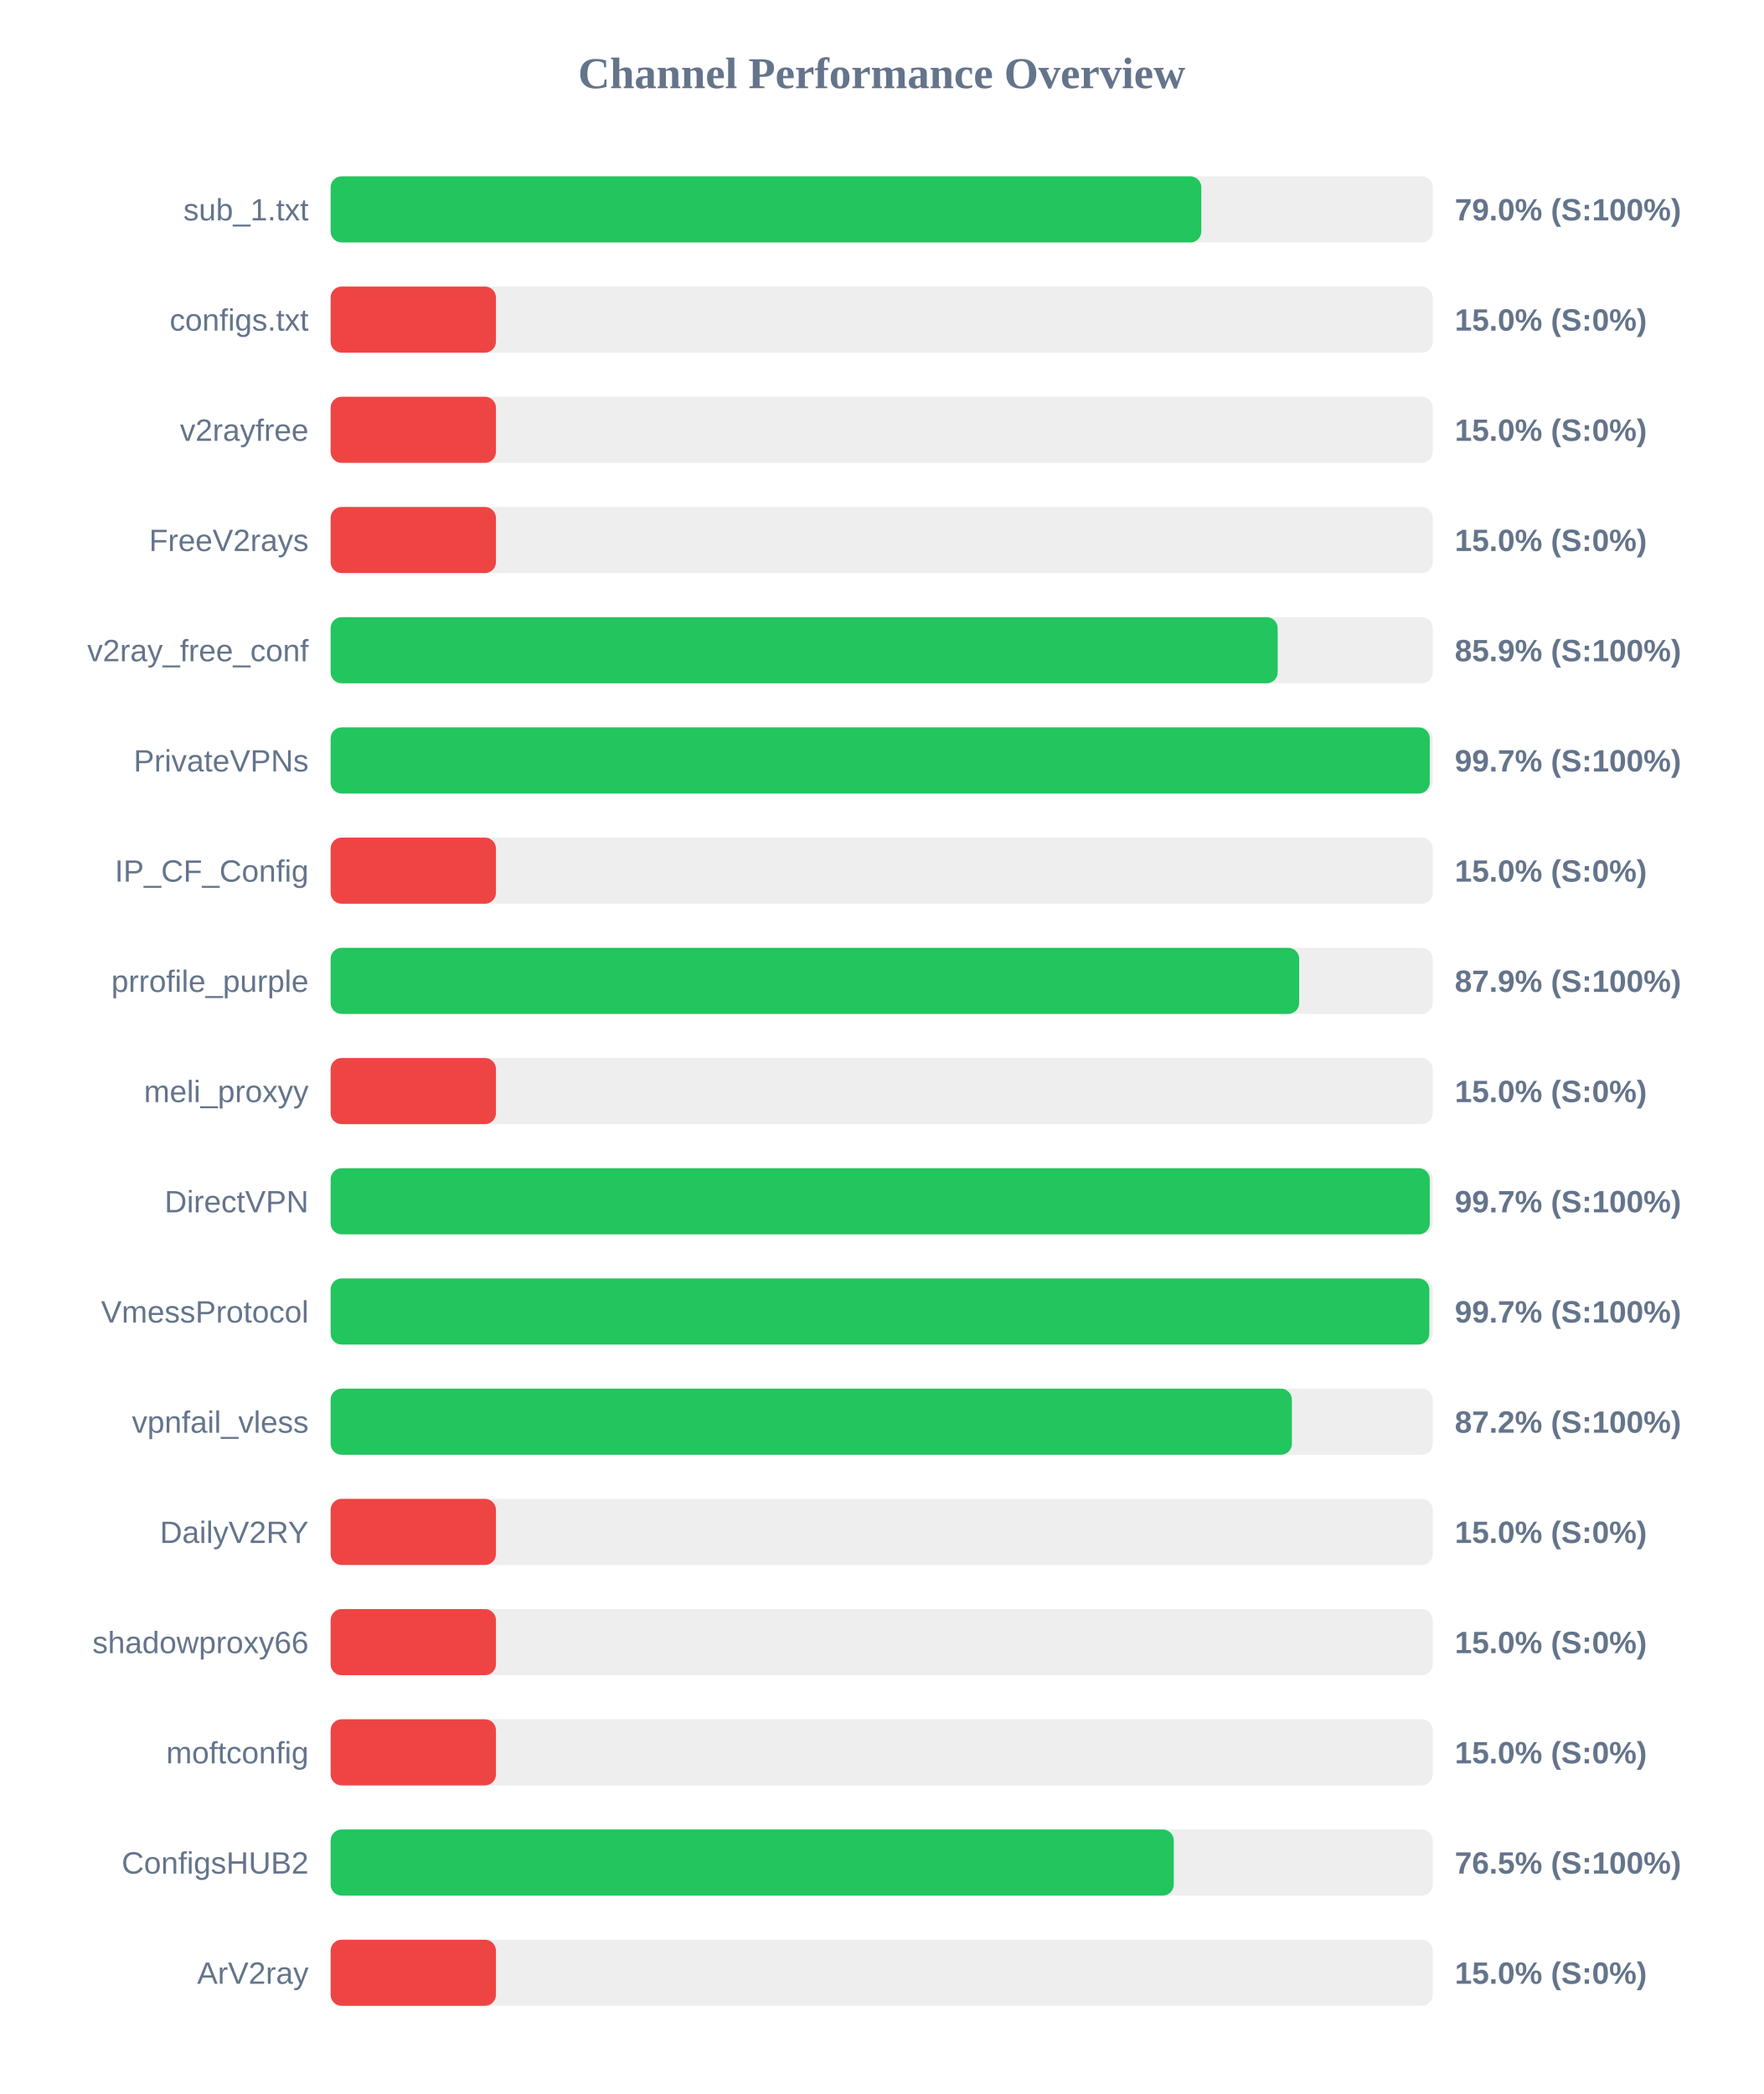
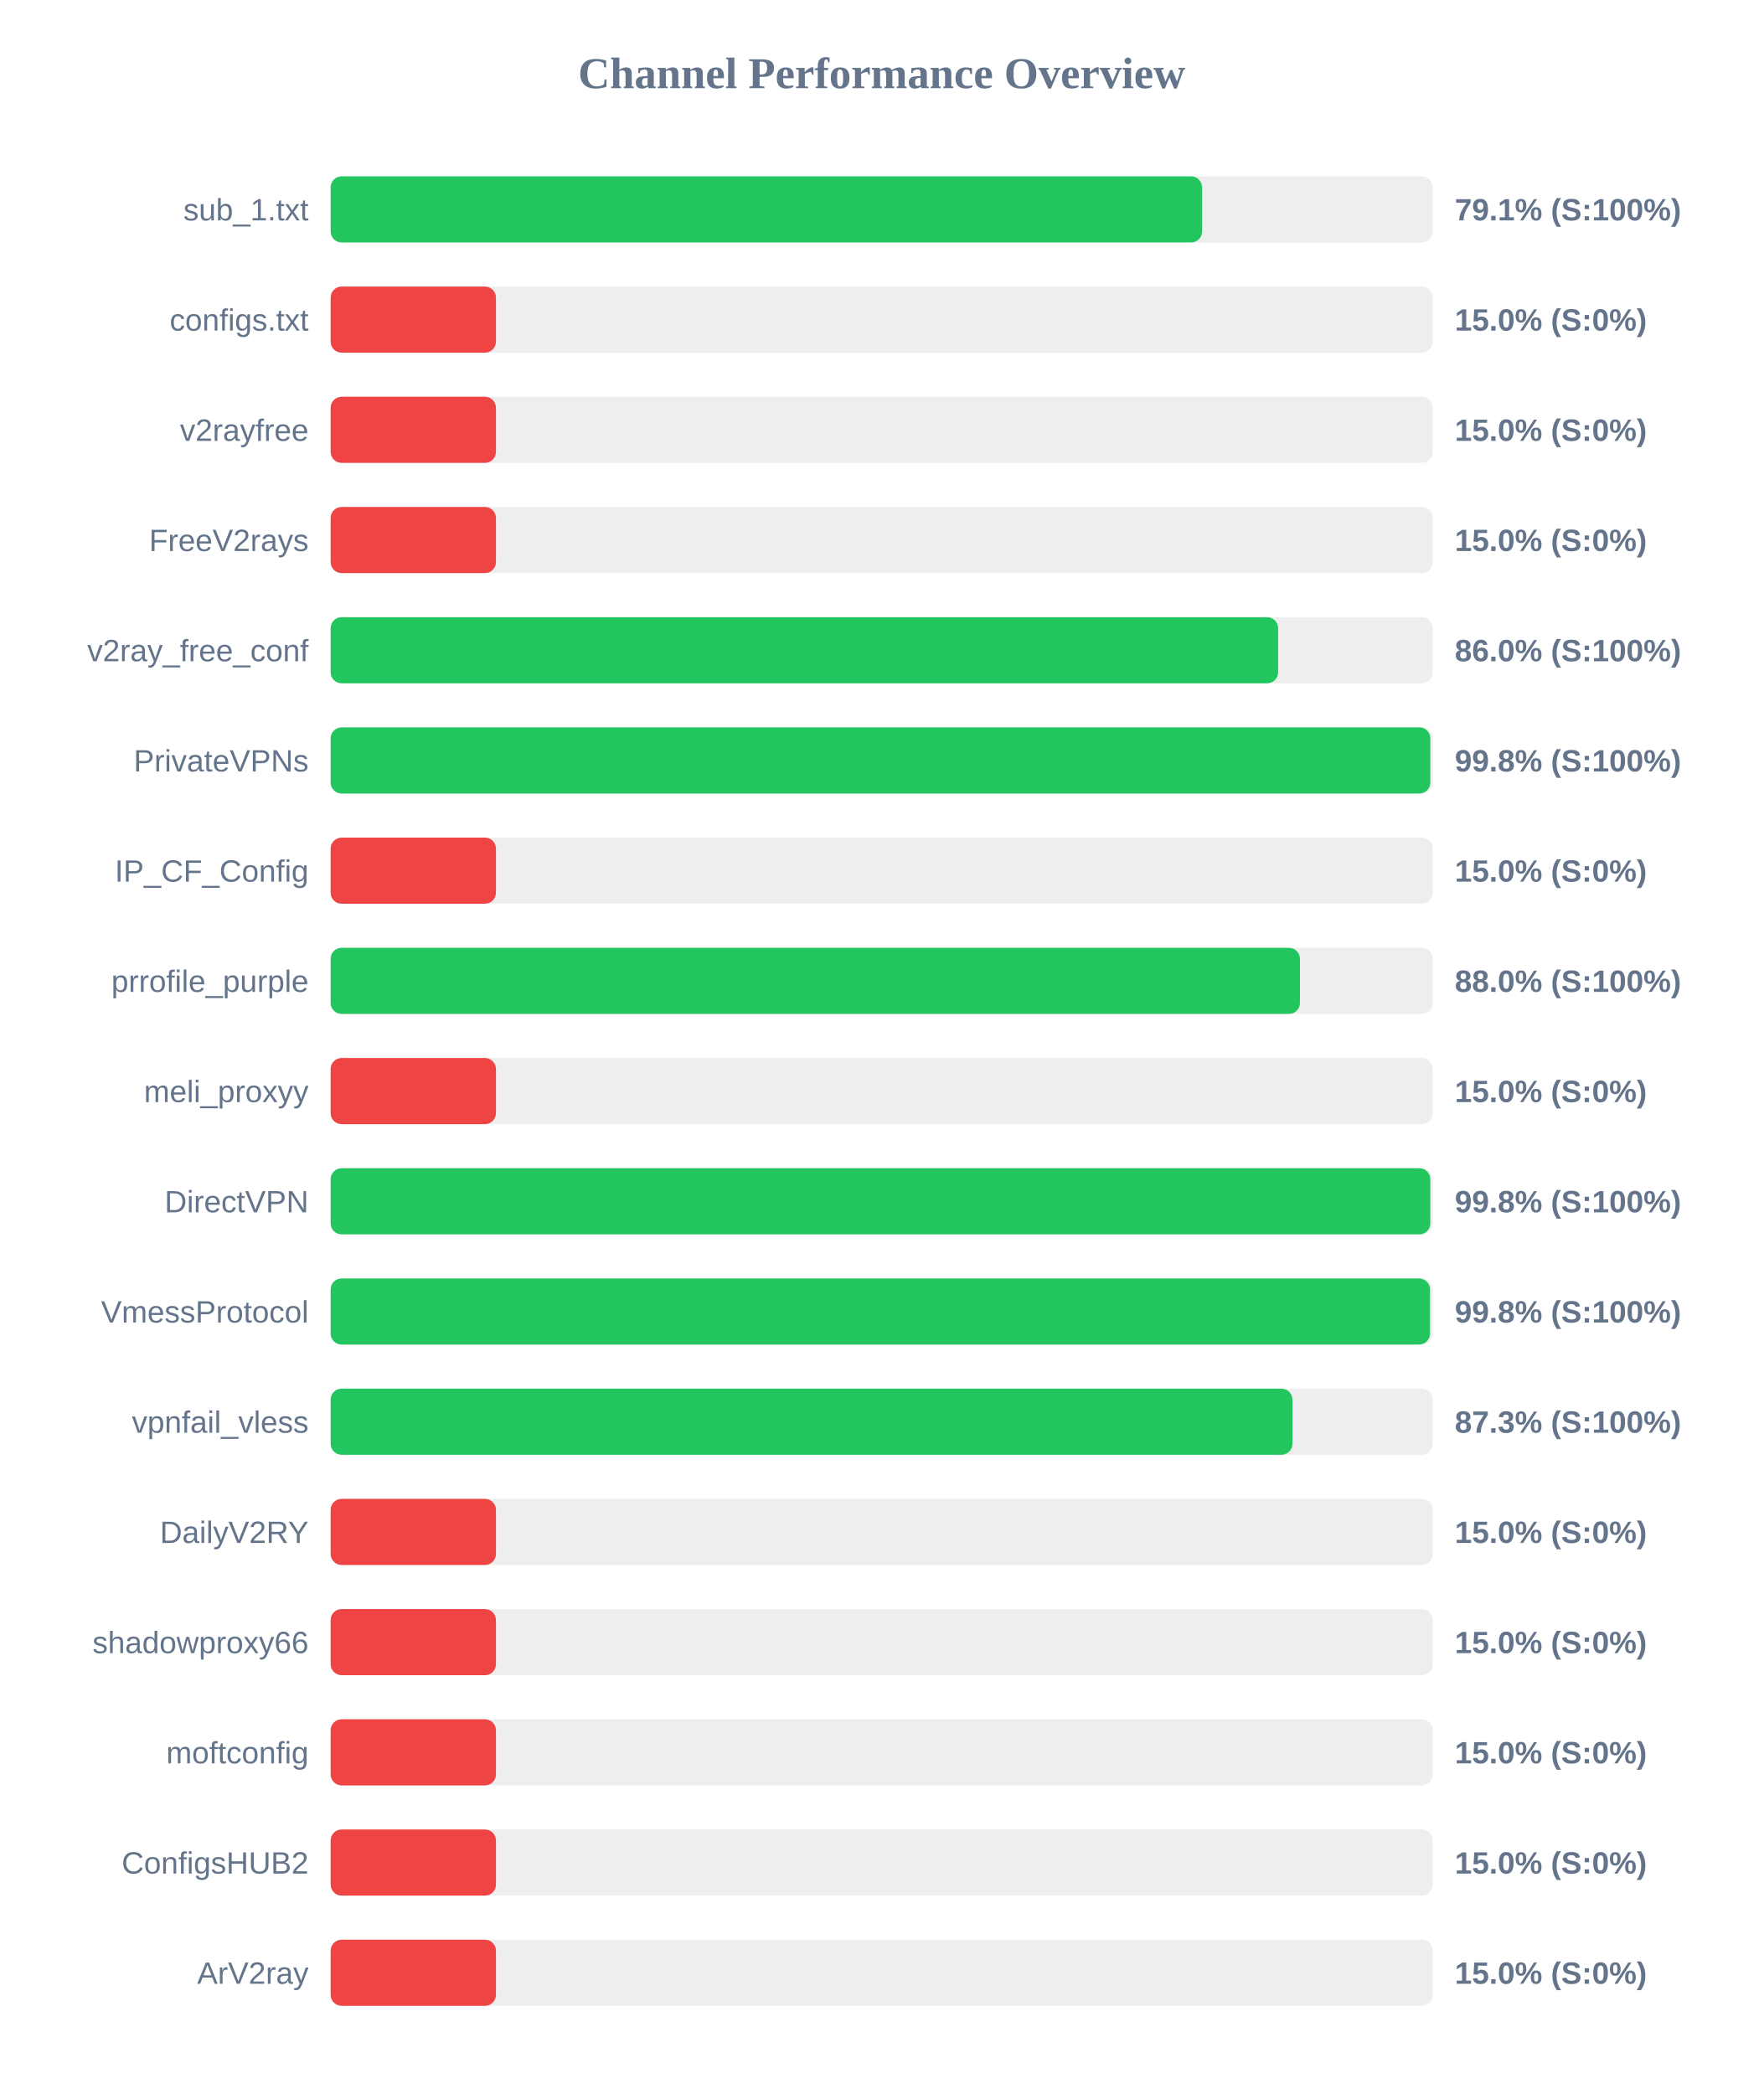
<svg xmlns="http://www.w3.org/2000/svg" width="800" height="950" version="1.1">
  <style>
        .row { font: 14px Arial; fill: #64748b; }
        .score { font: bold 14px Arial; fill: #64748b; }
    </style>
  <text x="400" y="40" text-anchor="middle" font-size="20px" font-weight="bold" fill="#64748b">Channel Performance Overview</text>
  <rect x="150" y="80" width="500" height="30" fill="#eee" rx="5" />
-   <rect x="150" y="80" width="395.0" height="30" fill="#22c55e" rx="5" />
+   <rect x="150" y="80" width="395.35" height="30" fill="#22c55e" rx="5" />
  <text x="140" y="100" text-anchor="end" class="row">sub_1.txt</text>
-   <text x="660" y="100" text-anchor="start" class="score">79.0% (S:100%)</text>
+   <text x="660" y="100" text-anchor="start" class="score">79.1% (S:100%)</text>
  <rect x="150" y="130" width="500" height="30" fill="#eee" rx="5" />
  <rect x="150" y="130" width="75.0" height="30" fill="#ef4444" rx="5" />
  <text x="140" y="150" text-anchor="end" class="row">configs.txt</text>
  <text x="660" y="150" text-anchor="start" class="score">15.0% (S:0%)</text>
  <rect x="150" y="180" width="500" height="30" fill="#eee" rx="5" />
  <rect x="150" y="180" width="75.0" height="30" fill="#ef4444" rx="5" />
  <text x="140" y="200" text-anchor="end" class="row">v2rayfree</text>
  <text x="660" y="200" text-anchor="start" class="score">15.0% (S:0%)</text>
  <rect x="150" y="230" width="500" height="30" fill="#eee" rx="5" />
  <rect x="150" y="230" width="75.0" height="30" fill="#ef4444" rx="5" />
  <text x="140" y="250" text-anchor="end" class="row">FreeV2rays</text>
  <text x="660" y="250" text-anchor="start" class="score">15.0% (S:0%)</text>
  <rect x="150" y="280" width="500" height="30" fill="#eee" rx="5" />
-   <rect x="150" y="280" width="429.65" height="30" fill="#22c55e" rx="5" />
+   <rect x="150" y="280" width="429.85" height="30" fill="#22c55e" rx="5" />
  <text x="140" y="300" text-anchor="end" class="row">v2ray_free_conf</text>
-   <text x="660" y="300" text-anchor="start" class="score">85.9% (S:100%)</text>
+   <text x="660" y="300" text-anchor="start" class="score">86.0% (S:100%)</text>
  <rect x="150" y="330" width="500" height="30" fill="#eee" rx="5" />
-   <rect x="150" y="330" width="498.65" height="30" fill="#22c55e" rx="5" />
+   <rect x="150" y="330" width="498.9" height="30" fill="#22c55e" rx="5" />
  <text x="140" y="350" text-anchor="end" class="row">PrivateVPNs</text>
-   <text x="660" y="350" text-anchor="start" class="score">99.7% (S:100%)</text>
+   <text x="660" y="350" text-anchor="start" class="score">99.8% (S:100%)</text>
  <rect x="150" y="380" width="500" height="30" fill="#eee" rx="5" />
  <rect x="150" y="380" width="75.0" height="30" fill="#ef4444" rx="5" />
  <text x="140" y="400" text-anchor="end" class="row">IP_CF_Config</text>
  <text x="660" y="400" text-anchor="start" class="score">15.0% (S:0%)</text>
  <rect x="150" y="430" width="500" height="30" fill="#eee" rx="5" />
-   <rect x="150" y="430" width="439.4" height="30" fill="#22c55e" rx="5" />
+   <rect x="150" y="430" width="439.75" height="30" fill="#22c55e" rx="5" />
  <text x="140" y="450" text-anchor="end" class="row">prrofile_purple</text>
-   <text x="660" y="450" text-anchor="start" class="score">87.9% (S:100%)</text>
+   <text x="660" y="450" text-anchor="start" class="score">88.0% (S:100%)</text>
  <rect x="150" y="480" width="500" height="30" fill="#eee" rx="5" />
  <rect x="150" y="480" width="75.0" height="30" fill="#ef4444" rx="5" />
  <text x="140" y="500" text-anchor="end" class="row">meli_proxyy</text>
  <text x="660" y="500" text-anchor="start" class="score">15.0% (S:0%)</text>
  <rect x="150" y="530" width="500" height="30" fill="#eee" rx="5" />
-   <rect x="150" y="530" width="498.65" height="30" fill="#22c55e" rx="5" />
+   <rect x="150" y="530" width="498.9" height="30" fill="#22c55e" rx="5" />
  <text x="140" y="550" text-anchor="end" class="row">DirectVPN</text>
-   <text x="660" y="550" text-anchor="start" class="score">99.7% (S:100%)</text>
+   <text x="660" y="550" text-anchor="start" class="score">99.8% (S:100%)</text>
  <rect x="150" y="580" width="500" height="30" fill="#eee" rx="5" />
-   <rect x="150" y="580" width="498.45" height="30" fill="#22c55e" rx="5" />
+   <rect x="150" y="580" width="498.75" height="30" fill="#22c55e" rx="5" />
  <text x="140" y="600" text-anchor="end" class="row">VmessProtocol</text>
-   <text x="660" y="600" text-anchor="start" class="score">99.7% (S:100%)</text>
+   <text x="660" y="600" text-anchor="start" class="score">99.8% (S:100%)</text>
  <rect x="150" y="630" width="500" height="30" fill="#eee" rx="5" />
-   <rect x="150" y="630" width="436.1" height="30" fill="#22c55e" rx="5" />
+   <rect x="150" y="630" width="436.35" height="30" fill="#22c55e" rx="5" />
  <text x="140" y="650" text-anchor="end" class="row">vpnfail_vless</text>
-   <text x="660" y="650" text-anchor="start" class="score">87.2% (S:100%)</text>
+   <text x="660" y="650" text-anchor="start" class="score">87.3% (S:100%)</text>
  <rect x="150" y="680" width="500" height="30" fill="#eee" rx="5" />
  <rect x="150" y="680" width="75.0" height="30" fill="#ef4444" rx="5" />
  <text x="140" y="700" text-anchor="end" class="row">DailyV2RY</text>
  <text x="660" y="700" text-anchor="start" class="score">15.0% (S:0%)</text>
  <rect x="150" y="730" width="500" height="30" fill="#eee" rx="5" />
  <rect x="150" y="730" width="75.0" height="30" fill="#ef4444" rx="5" />
  <text x="140" y="750" text-anchor="end" class="row">shadowproxy66</text>
  <text x="660" y="750" text-anchor="start" class="score">15.0% (S:0%)</text>
  <rect x="150" y="780" width="500" height="30" fill="#eee" rx="5" />
  <rect x="150" y="780" width="75.0" height="30" fill="#ef4444" rx="5" />
  <text x="140" y="800" text-anchor="end" class="row">moftconfig</text>
  <text x="660" y="800" text-anchor="start" class="score">15.0% (S:0%)</text>
  <rect x="150" y="830" width="500" height="30" fill="#eee" rx="5" />
-   <rect x="150" y="830" width="382.5" height="30" fill="#22c55e" rx="5" />
+   <rect x="150" y="830" width="75.0" height="30" fill="#ef4444" rx="5" />
  <text x="140" y="850" text-anchor="end" class="row">ConfigsHUB2</text>
-   <text x="660" y="850" text-anchor="start" class="score">76.5% (S:100%)</text>
+   <text x="660" y="850" text-anchor="start" class="score">15.0% (S:0%)</text>
  <rect x="150" y="880" width="500" height="30" fill="#eee" rx="5" />
  <rect x="150" y="880" width="75.0" height="30" fill="#ef4444" rx="5" />
  <text x="140" y="900" text-anchor="end" class="row">ArV2ray</text>
  <text x="660" y="900" text-anchor="start" class="score">15.0% (S:0%)</text>
</svg>
